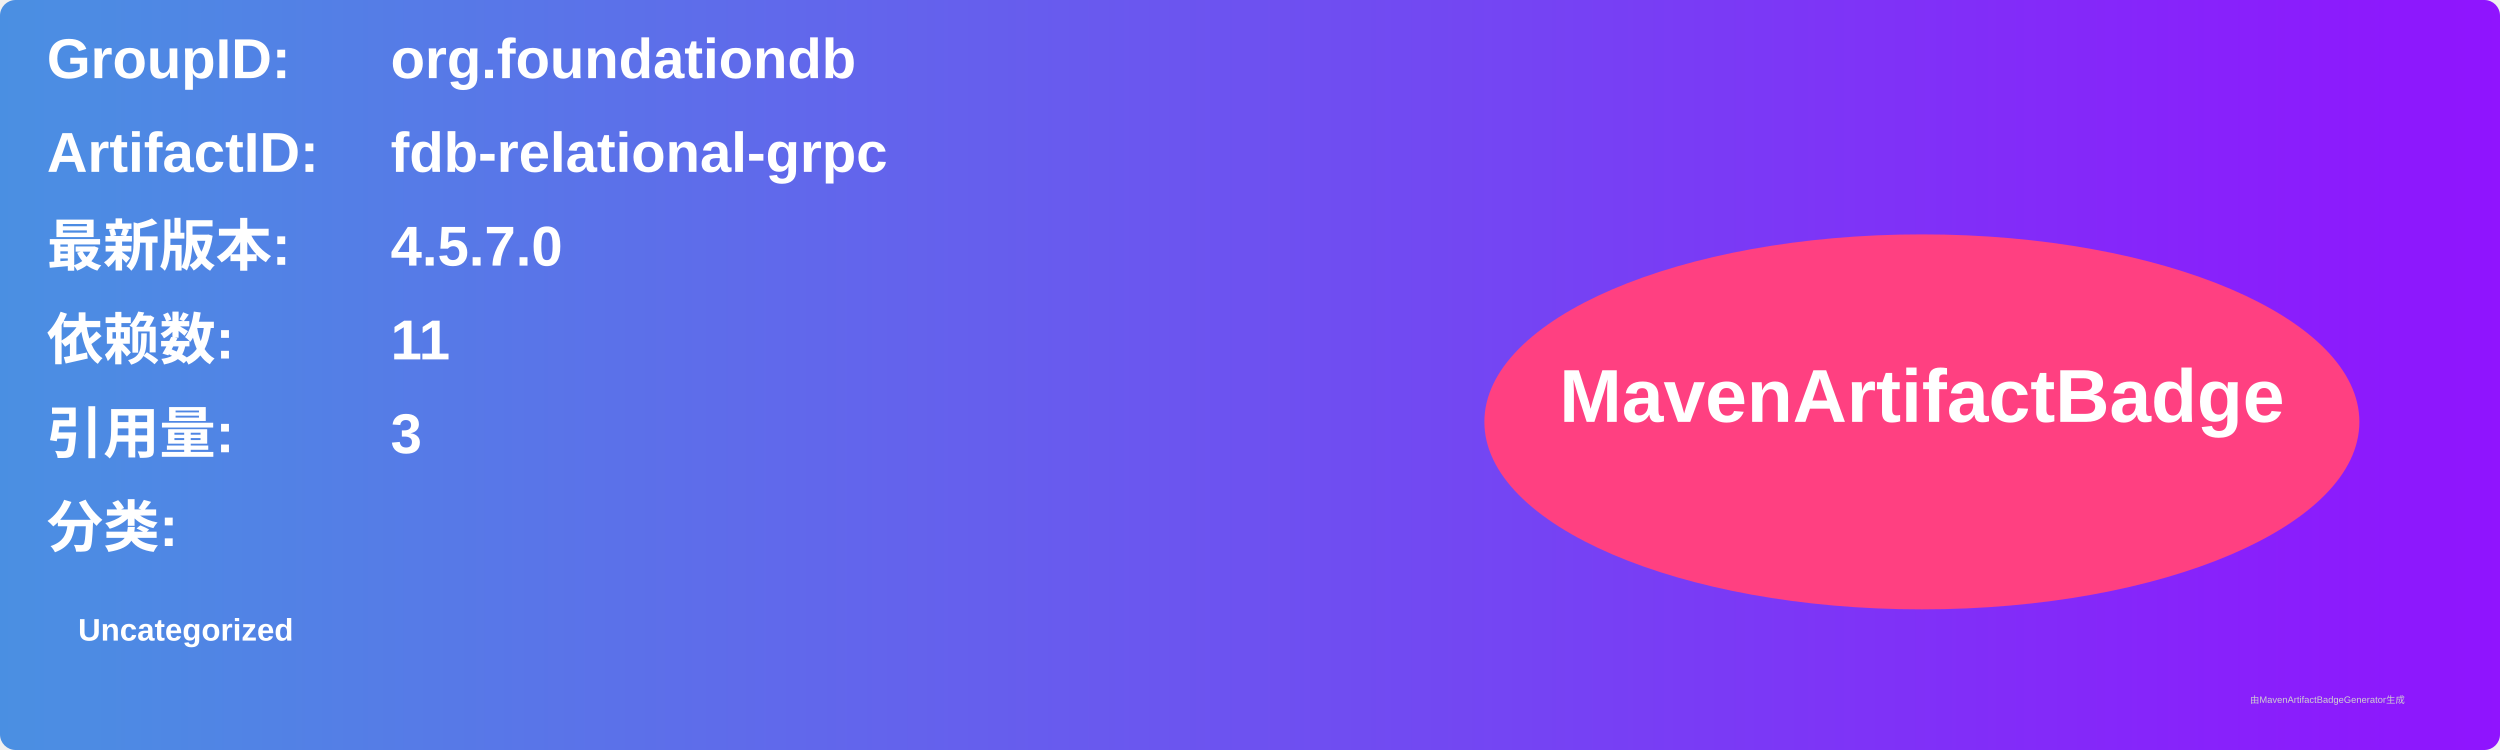
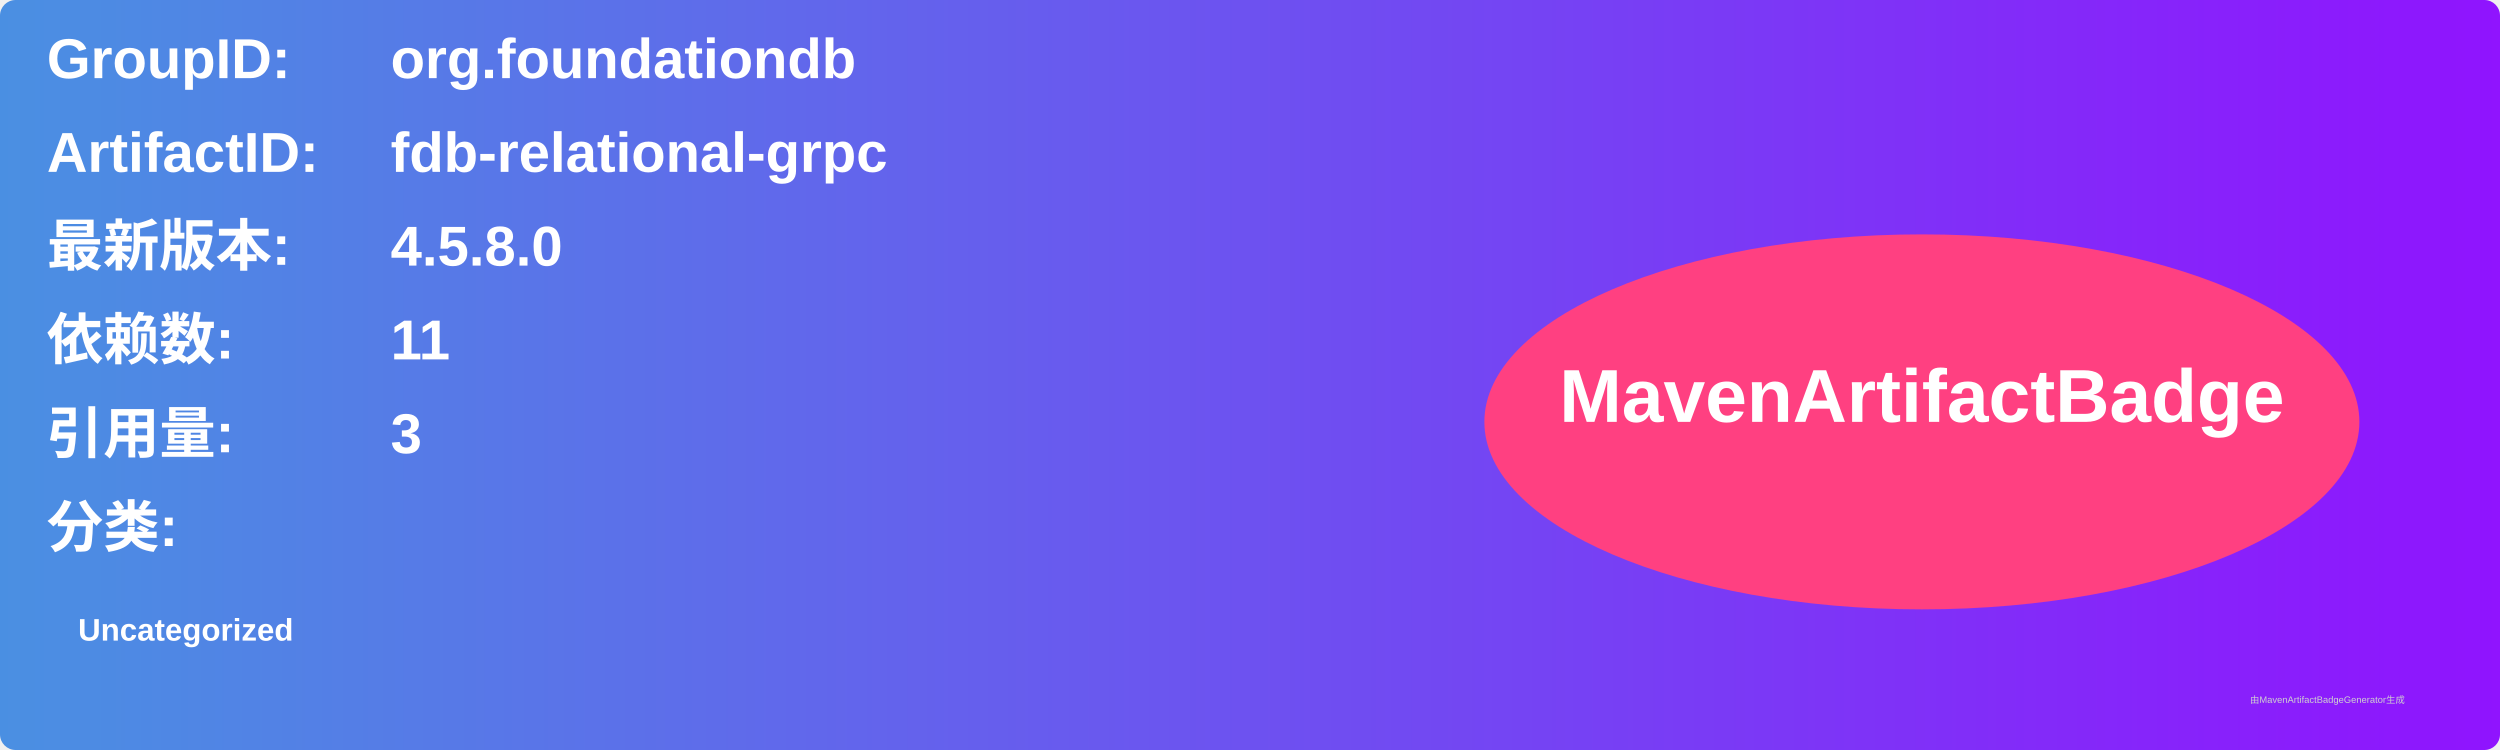
<svg xmlns="http://www.w3.org/2000/svg" width="800" height="240" viewBox="0 0 800 240">
  <linearGradient id="grad" x1="0%" y1="0%" x2="100%" y2="0%">
    <stop offset="0%" stop-color="#4a90e2" />
    <stop offset="100%" stop-color="#9013fe" />
  </linearGradient>
  <rect width="100%" height="100%" rx="5" ry="5" fill="url(#grad)" />
  <g transform="translate(15, 15)">
    <text x="0" y="10" font-family="Arial" font-size="18" fill="white" font-weight="bold" width="260">GroupID:</text>
    <text x="110" y="10" font-family="Arial" font-size="18" fill="white" font-weight="bold" width="460">org.foundationdb</text>
    <text x="0" y="40" font-family="Arial" font-size="18" fill="white" font-weight="bold" width="260">ArtifactID:</text>
    <text x="110" y="40" font-family="Arial" font-size="18" fill="white" font-weight="bold" width="460">fdb-relational-grpc</text>
    <text x="0" y="70" font-family="Arial" font-size="18" fill="white" font-weight="bold">最新版本:</text>
    <text x="110" y="70" font-family="Arial" font-size="18" fill="white" font-weight="bold">
-       <tspan font-weight="bold">4.5.7.0</tspan>
+       <tspan font-weight="bold">4.5.8.0</tspan>
    </text>
    <text x="0" y="100" font-family="Arial" font-size="18" fill="white" font-weight="bold">依赖数: </text>
    <text x="110" y="100" font-family="Arial" font-size="18" fill="white">
      <tspan font-weight="bold">11</tspan>
    </text>
    <text x="0" y="130" font-family="Arial" font-size="18" fill="white" font-weight="bold">引用量: </text>
    <text x="110" y="130" font-family="Arial" font-size="18" fill="white">
      <tspan font-weight="bold">3</tspan>
    </text>
    <text x="0" y="160" font-family="Arial" font-size="18" fill="white" font-weight="bold">分类:</text>
    <text x="10" y="190" font-family="Arial" font-size="10" fill="white">
      <tspan font-weight="bold">Uncategorized</tspan>
    </text>
    <ellipse cx="600" cy="120" rx="140" ry="60" fill="#ff4081" />
    <text x="600" y="120" text-anchor="middle" font-family="Arial" font-size="24" fill="white" font-weight="bold">MavenArtifactBadge</text>
  </g>
  <text x="720" y="225" font-family="Arial" font-size="3" fill="#d0d0d0">由MavenArtifactBadgeGenerator生成</text>
</svg>
